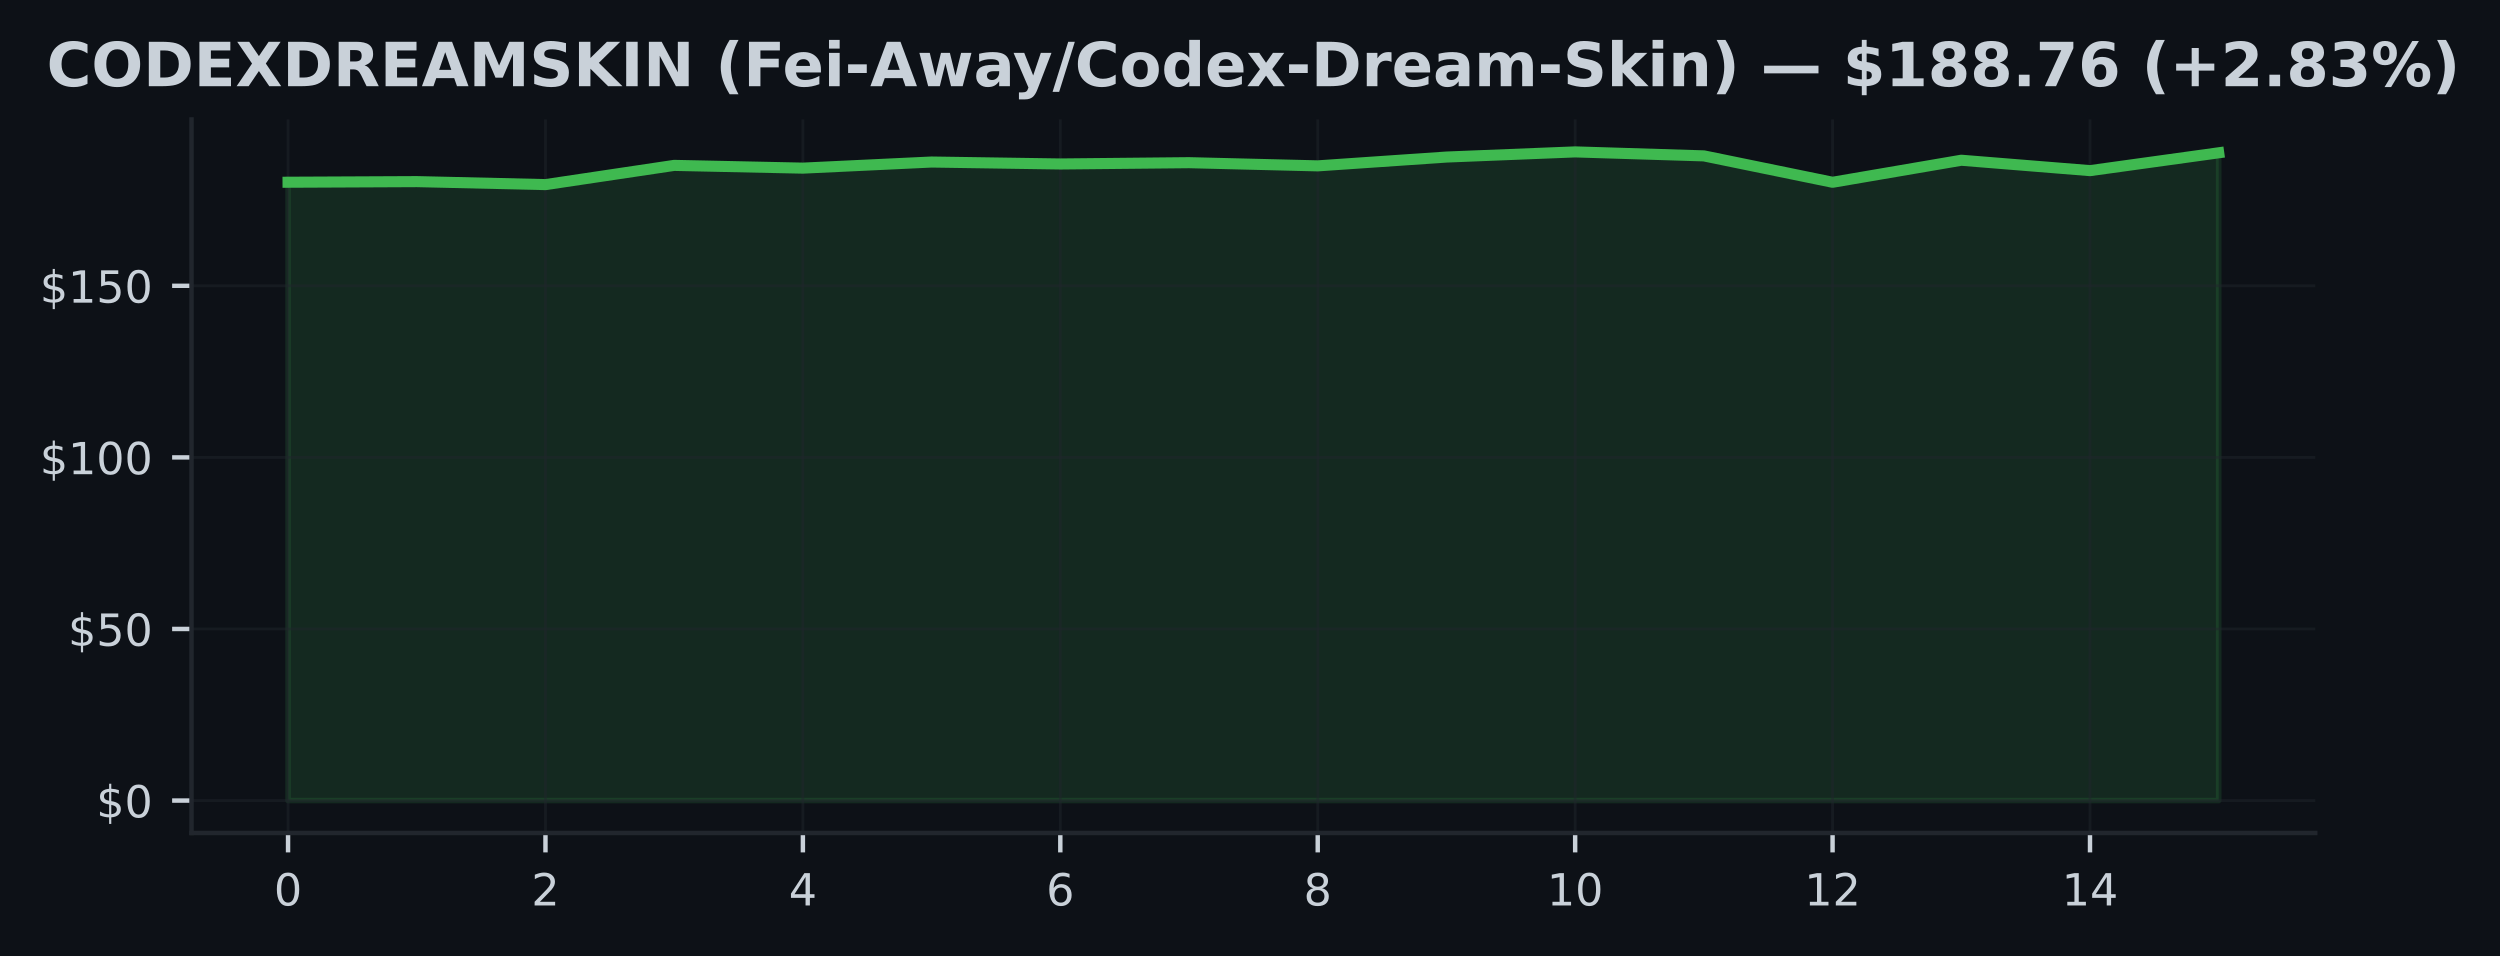
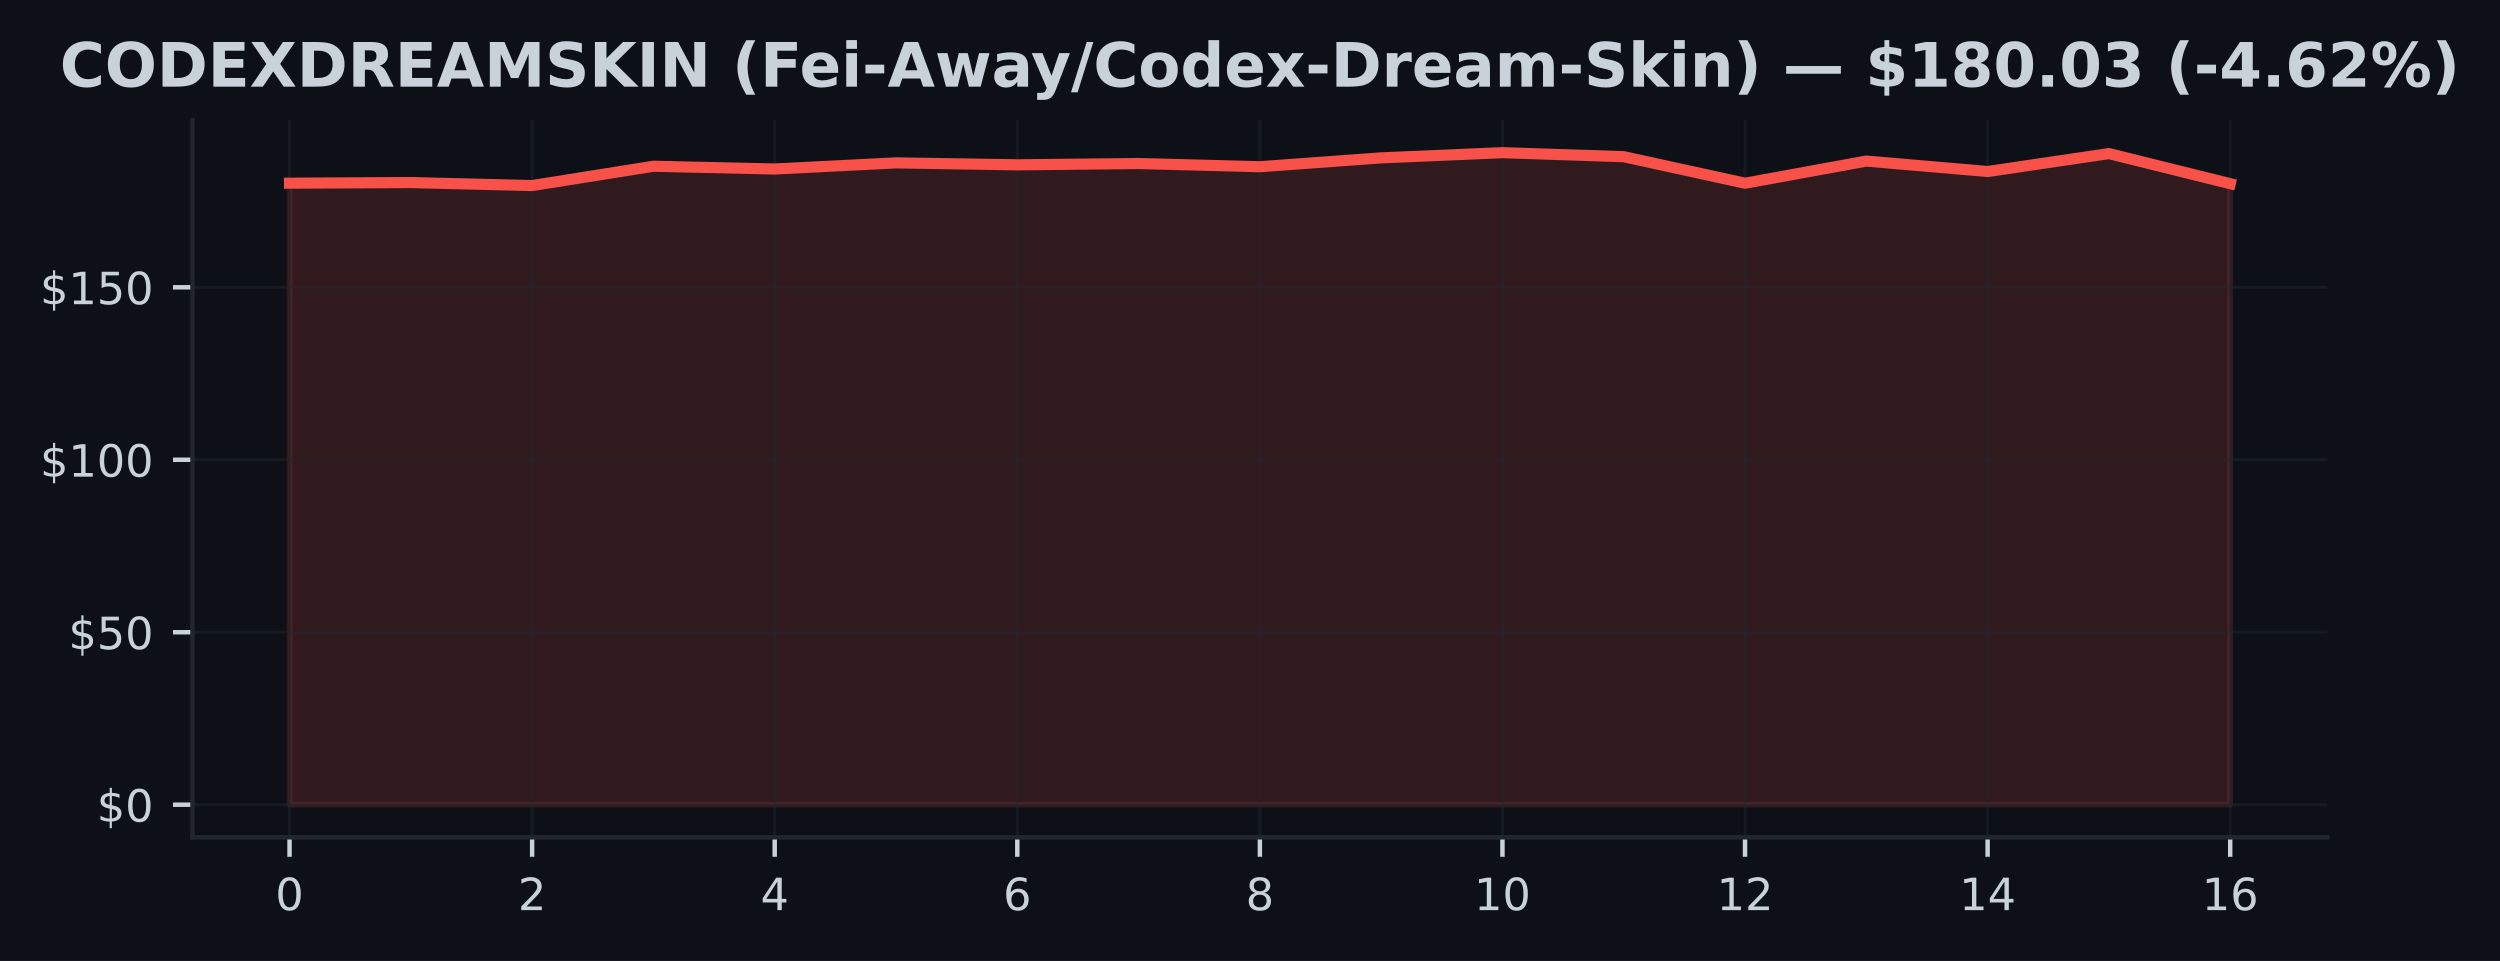
- <svg xmlns="http://www.w3.org/2000/svg" xmlns:xlink="http://www.w3.org/1999/xlink" width="451.141pt" height="172.518pt" viewBox="0 0 451.141 172.518" version="1.1">
+ <svg xmlns="http://www.w3.org/2000/svg" xmlns:xlink="http://www.w3.org/1999/xlink" width="448.815pt" height="172.518pt" viewBox="0 0 448.815 172.518" version="1.1">
  <defs>
    <style type="text/css">*{stroke-linejoin: round; stroke-linecap: butt}</style>
  </defs>
  <g id="figure_1">
    <g id="patch_1">
-       <path d="M 0 172.518  L 451.141 172.518  L 451.141 0  L 0 0  z " style="fill: #0d1117" />
+       <path d="M 0 172.518  L 448.815 172.518  L 448.815 0  L 0 0  z " style="fill: #0d1117" />
    </g>
    <g id="axes_1">
      <g id="patch_2">
        <path d="M 34.56 150.318  L 417.8 150.318  L 417.8 21.558  L 34.56 21.558  z " style="fill: #0d1117" />
      </g>
      <g id="FillBetweenPolyCollection_1">
        <defs>
-           <path id="m238b164a1c" d="M 51.98 -28.053  L 51.98 -139.633  L 75.207 -139.744  L 98.433 -139.206  L 121.66 -142.674  L 144.887 -142.178  L 168.113 -143.28  L 191.34 -142.927  L 214.567 -143.163  L 237.793 -142.587  L 261.02 -144.178  L 284.247 -145.107  L 307.473 -144.389  L 330.7 -139.627  L 353.927 -143.602  L 377.153 -141.726  L 400.38 -144.946  L 400.38 -28.053  L 400.38 -28.053  L 377.153 -28.053  L 353.927 -28.053  L 330.7 -28.053  L 307.473 -28.053  L 284.247 -28.053  L 261.02 -28.053  L 237.793 -28.053  L 214.567 -28.053  L 191.34 -28.053  L 168.113 -28.053  L 144.887 -28.053  L 121.66 -28.053  L 98.433 -28.053  L 75.207 -28.053  L 51.98 -28.053  z " style="stroke: #3fb950; stroke-opacity: 0.15" />
+           <path id="mb318635ff1" d="M 51.98 -28.053  L 51.98 -139.633  L 73.755 -139.744  L 95.53 -139.206  L 117.305 -142.674  L 139.08 -142.178  L 160.855 -143.28  L 182.63 -142.927  L 204.405 -143.163  L 226.18 -142.587  L 247.955 -144.178  L 269.73 -145.107  L 291.505 -144.389  L 313.28 -139.627  L 335.055 -143.602  L 356.83 -141.726  L 378.605 -144.946  L 400.38 -139.54  L 400.38 -28.053  L 400.38 -28.053  L 378.605 -28.053  L 356.83 -28.053  L 335.055 -28.053  L 313.28 -28.053  L 291.505 -28.053  L 269.73 -28.053  L 247.955 -28.053  L 226.18 -28.053  L 204.405 -28.053  L 182.63 -28.053  L 160.855 -28.053  L 139.08 -28.053  L 117.305 -28.053  L 95.53 -28.053  L 73.755 -28.053  L 51.98 -28.053  z " style="stroke: #f85149; stroke-opacity: 0.15" />
        </defs>
-         <g clip-path="url(#pc54987d655)">
-           <use xlink:href="#m238b164a1c" x="0" y="172.518" style="fill: #3fb950; fill-opacity: 0.15; stroke: #3fb950; stroke-opacity: 0.15" />
+         <g clip-path="url(#p20b548c5cf)">
+           <use xlink:href="#mb318635ff1" x="0" y="172.518" style="fill: #f85149; fill-opacity: 0.15; stroke: #f85149; stroke-opacity: 0.15" />
        </g>
      </g>
      <g id="matplotlib.axis_1">
        <g id="xtick_1">
          <g id="line2d_1">
-             <path d="M 51.98 150.318  L 51.98 21.558  " clip-path="url(#pc54987d655)" style="fill: none; stroke: #21262d; stroke-opacity: 0.5; stroke-width: 0.5; stroke-linecap: square" />
+             <path d="M 51.98 150.318  L 51.98 21.558  " clip-path="url(#p20b548c5cf)" style="fill: none; stroke: #21262d; stroke-opacity: 0.5; stroke-width: 0.5; stroke-linecap: square" />
          </g>
          <g id="line2d_2">
            <defs>
-               <path id="m15f304043d" d="M 0 0  L 0 3.5  " style="stroke: #c9d1d9; stroke-width: 0.8" />
+               <path id="m2dc66c4b35" d="M 0 0  L 0 3.5  " style="stroke: #c9d1d9; stroke-width: 0.8" />
            </defs>
            <g>
-               <use xlink:href="#m15f304043d" x="51.98" y="150.318" style="fill: #c9d1d9; stroke: #c9d1d9; stroke-width: 0.8" />
+               <use xlink:href="#m2dc66c4b35" x="51.98" y="150.318" style="fill: #c9d1d9; stroke: #c9d1d9; stroke-width: 0.8" />
            </g>
          </g>
          <g id="text_1">
            <g style="fill: #c9d1d9" transform="translate(49.435 163.3964) scale(0.08 -0.08)">
              <defs>
                <path id="DejaVuSans-13" d="M 2034 4250  Q 1547 4250 1301 3770  Q 1056 3291 1056 2328  Q 1056 1369 1301 889  Q 1547 409 2034 409  Q 2525 409 2770 889  Q 3016 1369 3016 2328  Q 3016 3291 2770 3770  Q 2525 4250 2034 4250  z M 2034 4750  Q 2819 4750 3233 4129  Q 3647 3509 3647 2328  Q 3647 1150 3233 529  Q 2819 -91 2034 -91  Q 1250 -91 836 529  Q 422 1150 422 2328  Q 422 3509 836 4129  Q 1250 4750 2034 4750  z " transform="scale(0.015625)" />
              </defs>
              <use xlink:href="#DejaVuSans-13" />
            </g>
          </g>
        </g>
        <g id="xtick_2">
          <g id="line2d_3">
-             <path d="M 98.433 150.318  L 98.433 21.558  " clip-path="url(#pc54987d655)" style="fill: none; stroke: #21262d; stroke-opacity: 0.5; stroke-width: 0.5; stroke-linecap: square" />
+             <path d="M 95.53 150.318  L 95.53 21.558  " clip-path="url(#p20b548c5cf)" style="fill: none; stroke: #21262d; stroke-opacity: 0.5; stroke-width: 0.5; stroke-linecap: square" />
          </g>
          <g id="line2d_4">
            <g>
-               <use xlink:href="#m15f304043d" x="98.433" y="150.318" style="fill: #c9d1d9; stroke: #c9d1d9; stroke-width: 0.8" />
+               <use xlink:href="#m2dc66c4b35" x="95.53" y="150.318" style="fill: #c9d1d9; stroke: #c9d1d9; stroke-width: 0.8" />
            </g>
          </g>
          <g id="text_2">
-             <g style="fill: #c9d1d9" transform="translate(95.88833 163.3964) scale(0.08 -0.08)">
+             <g style="fill: #c9d1d9" transform="translate(92.985 163.3964) scale(0.08 -0.08)">
              <defs>
                <path id="DejaVuSans-15" d="M 1228 531  L 3431 531  L 3431 0  L 469 0  L 469 531  Q 828 903 1448 1529  Q 2069 2156 2228 2338  Q 2531 2678 2651 2914  Q 2772 3150 2772 3378  Q 2772 3750 2511 3984  Q 2250 4219 1831 4219  Q 1534 4219 1204 4116  Q 875 4013 500 3803  L 500 4441  Q 881 4594 1212 4672  Q 1544 4750 1819 4750  Q 2544 4750 2975 4387  Q 3406 4025 3406 3419  Q 3406 3131 3298 2873  Q 3191 2616 2906 2266  Q 2828 2175 2409 1742  Q 1991 1309 1228 531  z " transform="scale(0.015625)" />
              </defs>
              <use xlink:href="#DejaVuSans-15" />
            </g>
          </g>
        </g>
        <g id="xtick_3">
          <g id="line2d_5">
-             <path d="M 144.887 150.318  L 144.887 21.558  " clip-path="url(#pc54987d655)" style="fill: none; stroke: #21262d; stroke-opacity: 0.5; stroke-width: 0.5; stroke-linecap: square" />
+             <path d="M 139.08 150.318  L 139.08 21.558  " clip-path="url(#p20b548c5cf)" style="fill: none; stroke: #21262d; stroke-opacity: 0.5; stroke-width: 0.5; stroke-linecap: square" />
          </g>
          <g id="line2d_6">
            <g>
-               <use xlink:href="#m15f304043d" x="144.887" y="150.318" style="fill: #c9d1d9; stroke: #c9d1d9; stroke-width: 0.8" />
+               <use xlink:href="#m2dc66c4b35" x="139.08" y="150.318" style="fill: #c9d1d9; stroke: #c9d1d9; stroke-width: 0.8" />
            </g>
          </g>
          <g id="text_3">
-             <g style="fill: #c9d1d9" transform="translate(142.3417 163.3964) scale(0.08 -0.08)">
+             <g style="fill: #c9d1d9" transform="translate(136.535 163.3964) scale(0.08 -0.08)">
              <defs>
                <path id="DejaVuSans-17" d="M 2419 4116  L 825 1625  L 2419 1625  L 2419 4116  z M 2253 4666  L 3047 4666  L 3047 1625  L 3713 1625  L 3713 1100  L 3047 1100  L 3047 0  L 2419 0  L 2419 1100  L 313 1100  L 313 1709  L 2253 4666  z " transform="scale(0.015625)" />
              </defs>
              <use xlink:href="#DejaVuSans-17" />
            </g>
          </g>
        </g>
        <g id="xtick_4">
          <g id="line2d_7">
-             <path d="M 191.34 150.318  L 191.34 21.558  " clip-path="url(#pc54987d655)" style="fill: none; stroke: #21262d; stroke-opacity: 0.5; stroke-width: 0.5; stroke-linecap: square" />
+             <path d="M 182.63 150.318  L 182.63 21.558  " clip-path="url(#p20b548c5cf)" style="fill: none; stroke: #21262d; stroke-opacity: 0.5; stroke-width: 0.5; stroke-linecap: square" />
          </g>
          <g id="line2d_8">
            <g>
-               <use xlink:href="#m15f304043d" x="191.34" y="150.318" style="fill: #c9d1d9; stroke: #c9d1d9; stroke-width: 0.8" />
+               <use xlink:href="#m2dc66c4b35" x="182.63" y="150.318" style="fill: #c9d1d9; stroke: #c9d1d9; stroke-width: 0.8" />
            </g>
          </g>
          <g id="text_4">
-             <g style="fill: #c9d1d9" transform="translate(188.795 163.3964) scale(0.08 -0.08)">
+             <g style="fill: #c9d1d9" transform="translate(180.085 163.3964) scale(0.08 -0.08)">
              <defs>
                <path id="DejaVuSans-19" d="M 2113 2584  Q 1688 2584 1439 2293  Q 1191 2003 1191 1497  Q 1191 994 1439 701  Q 1688 409 2113 409  Q 2538 409 2786 701  Q 3034 994 3034 1497  Q 3034 2003 2786 2293  Q 2538 2584 2113 2584  z M 3366 4563  L 3366 3988  Q 3128 4100 2886 4159  Q 2644 4219 2406 4219  Q 1781 4219 1451 3797  Q 1122 3375 1075 2522  Q 1259 2794 1537 2939  Q 1816 3084 2150 3084  Q 2853 3084 3261 2657  Q 3669 2231 3669 1497  Q 3669 778 3244 343  Q 2819 -91 2113 -91  Q 1303 -91 875 529  Q 447 1150 447 2328  Q 447 3434 972 4092  Q 1497 4750 2381 4750  Q 2619 4750 2861 4703  Q 3103 4656 3366 4563  z " transform="scale(0.015625)" />
              </defs>
              <use xlink:href="#DejaVuSans-19" />
            </g>
          </g>
        </g>
        <g id="xtick_5">
          <g id="line2d_9">
-             <path d="M 237.793 150.318  L 237.793 21.558  " clip-path="url(#pc54987d655)" style="fill: none; stroke: #21262d; stroke-opacity: 0.5; stroke-width: 0.5; stroke-linecap: square" />
+             <path d="M 226.18 150.318  L 226.18 21.558  " clip-path="url(#p20b548c5cf)" style="fill: none; stroke: #21262d; stroke-opacity: 0.5; stroke-width: 0.5; stroke-linecap: square" />
          </g>
          <g id="line2d_10">
            <g>
-               <use xlink:href="#m15f304043d" x="237.793" y="150.318" style="fill: #c9d1d9; stroke: #c9d1d9; stroke-width: 0.8" />
+               <use xlink:href="#m2dc66c4b35" x="226.18" y="150.318" style="fill: #c9d1d9; stroke: #c9d1d9; stroke-width: 0.8" />
            </g>
          </g>
          <g id="text_5">
-             <g style="fill: #c9d1d9" transform="translate(235.2483 163.3964) scale(0.08 -0.08)">
+             <g style="fill: #c9d1d9" transform="translate(223.635 163.3964) scale(0.08 -0.08)">
              <defs>
                <path id="DejaVuSans-1b" d="M 2034 2216  Q 1584 2216 1326 1975  Q 1069 1734 1069 1313  Q 1069 891 1326 650  Q 1584 409 2034 409  Q 2484 409 2743 651  Q 3003 894 3003 1313  Q 3003 1734 2745 1975  Q 2488 2216 2034 2216  z M 1403 2484  Q 997 2584 770 2862  Q 544 3141 544 3541  Q 544 4100 942 4425  Q 1341 4750 2034 4750  Q 2731 4750 3128 4425  Q 3525 4100 3525 3541  Q 3525 3141 3298 2862  Q 3072 2584 2669 2484  Q 3125 2378 3379 2068  Q 3634 1759 3634 1313  Q 3634 634 3220 271  Q 2806 -91 2034 -91  Q 1263 -91 848 271  Q 434 634 434 1313  Q 434 1759 690 2068  Q 947 2378 1403 2484  z M 1172 3481  Q 1172 3119 1398 2916  Q 1625 2713 2034 2713  Q 2441 2713 2670 2916  Q 2900 3119 2900 3481  Q 2900 3844 2670 4047  Q 2441 4250 2034 4250  Q 1625 4250 1398 4047  Q 1172 3844 1172 3481  z " transform="scale(0.015625)" />
              </defs>
              <use xlink:href="#DejaVuSans-1b" />
            </g>
          </g>
        </g>
        <g id="xtick_6">
          <g id="line2d_11">
-             <path d="M 284.247 150.318  L 284.247 21.558  " clip-path="url(#pc54987d655)" style="fill: none; stroke: #21262d; stroke-opacity: 0.5; stroke-width: 0.5; stroke-linecap: square" />
+             <path d="M 269.73 150.318  L 269.73 21.558  " clip-path="url(#p20b548c5cf)" style="fill: none; stroke: #21262d; stroke-opacity: 0.5; stroke-width: 0.5; stroke-linecap: square" />
          </g>
          <g id="line2d_12">
            <g>
-               <use xlink:href="#m15f304043d" x="284.247" y="150.318" style="fill: #c9d1d9; stroke: #c9d1d9; stroke-width: 0.8" />
+               <use xlink:href="#m2dc66c4b35" x="269.73" y="150.318" style="fill: #c9d1d9; stroke: #c9d1d9; stroke-width: 0.8" />
            </g>
          </g>
          <g id="text_6">
-             <g style="fill: #c9d1d9" transform="translate(279.1567 163.3964) scale(0.08 -0.08)">
+             <g style="fill: #c9d1d9" transform="translate(264.64 163.3964) scale(0.08 -0.08)">
              <defs>
                <path id="DejaVuSans-14" d="M 794 531  L 1825 531  L 1825 4091  L 703 3866  L 703 4441  L 1819 4666  L 2450 4666  L 2450 531  L 3481 531  L 3481 0  L 794 0  L 794 531  z " transform="scale(0.015625)" />
              </defs>
              <use xlink:href="#DejaVuSans-14" />
              <use xlink:href="#DejaVuSans-13" transform="translate(63.625 0)" />
            </g>
          </g>
        </g>
        <g id="xtick_7">
          <g id="line2d_13">
-             <path d="M 330.7 150.318  L 330.7 21.558  " clip-path="url(#pc54987d655)" style="fill: none; stroke: #21262d; stroke-opacity: 0.5; stroke-width: 0.5; stroke-linecap: square" />
+             <path d="M 313.28 150.318  L 313.28 21.558  " clip-path="url(#p20b548c5cf)" style="fill: none; stroke: #21262d; stroke-opacity: 0.5; stroke-width: 0.5; stroke-linecap: square" />
          </g>
          <g id="line2d_14">
            <g>
-               <use xlink:href="#m15f304043d" x="330.7" y="150.318" style="fill: #c9d1d9; stroke: #c9d1d9; stroke-width: 0.8" />
+               <use xlink:href="#m2dc66c4b35" x="313.28" y="150.318" style="fill: #c9d1d9; stroke: #c9d1d9; stroke-width: 0.8" />
            </g>
          </g>
          <g id="text_7">
-             <g style="fill: #c9d1d9" transform="translate(325.61 163.3964) scale(0.08 -0.08)">
+             <g style="fill: #c9d1d9" transform="translate(308.19 163.3964) scale(0.08 -0.08)">
              <use xlink:href="#DejaVuSans-14" />
              <use xlink:href="#DejaVuSans-15" transform="translate(63.625 0)" />
            </g>
          </g>
        </g>
        <g id="xtick_8">
          <g id="line2d_15">
-             <path d="M 377.153 150.318  L 377.153 21.558  " clip-path="url(#pc54987d655)" style="fill: none; stroke: #21262d; stroke-opacity: 0.5; stroke-width: 0.5; stroke-linecap: square" />
+             <path d="M 356.83 150.318  L 356.83 21.558  " clip-path="url(#p20b548c5cf)" style="fill: none; stroke: #21262d; stroke-opacity: 0.5; stroke-width: 0.5; stroke-linecap: square" />
          </g>
          <g id="line2d_16">
            <g>
-               <use xlink:href="#m15f304043d" x="377.153" y="150.318" style="fill: #c9d1d9; stroke: #c9d1d9; stroke-width: 0.8" />
+               <use xlink:href="#m2dc66c4b35" x="356.83" y="150.318" style="fill: #c9d1d9; stroke: #c9d1d9; stroke-width: 0.8" />
            </g>
          </g>
          <g id="text_8">
-             <g style="fill: #c9d1d9" transform="translate(372.0633 163.3964) scale(0.08 -0.08)">
+             <g style="fill: #c9d1d9" transform="translate(351.74 163.3964) scale(0.08 -0.08)">
              <use xlink:href="#DejaVuSans-14" />
              <use xlink:href="#DejaVuSans-17" transform="translate(63.625 0)" />
            </g>
          </g>
        </g>
+         <g id="xtick_9">
+           <g id="line2d_17">
+             <path d="M 400.38 150.318  L 400.38 21.558  " clip-path="url(#p20b548c5cf)" style="fill: none; stroke: #21262d; stroke-opacity: 0.5; stroke-width: 0.5; stroke-linecap: square" />
+           </g>
+           <g id="line2d_18">
+             <g>
+               <use xlink:href="#m2dc66c4b35" x="400.38" y="150.318" style="fill: #c9d1d9; stroke: #c9d1d9; stroke-width: 0.8" />
+             </g>
+           </g>
+           <g id="text_9">
+             <g style="fill: #c9d1d9" transform="translate(395.29 163.3964) scale(0.08 -0.08)">
+               <use xlink:href="#DejaVuSans-14" />
+               <use xlink:href="#DejaVuSans-19" transform="translate(63.625 0)" />
+             </g>
+           </g>
+         </g>
      </g>
      <g id="matplotlib.axis_2">
        <g id="ytick_1">
-           <g id="line2d_17">
-             <path d="M 34.56 144.466  L 417.8 144.466  " clip-path="url(#pc54987d655)" style="fill: none; stroke: #21262d; stroke-opacity: 0.5; stroke-width: 0.5; stroke-linecap: square" />
-           </g>
-           <g id="line2d_18">
+           <g id="line2d_19">
+             <path d="M 34.56 144.466  L 417.8 144.466  " clip-path="url(#p20b548c5cf)" style="fill: none; stroke: #21262d; stroke-opacity: 0.5; stroke-width: 0.5; stroke-linecap: square" />
+           </g>
+           <g id="line2d_20">
            <defs>
-               <path id="mc9f44b0533" d="M 0 0  L -3.5 0  " style="stroke: #c9d1d9; stroke-width: 0.8" />
+               <path id="m2080370759" d="M 0 0  L -3.5 0  " style="stroke: #c9d1d9; stroke-width: 0.8" />
            </defs>
            <g>
-               <use xlink:href="#mc9f44b0533" x="34.56" y="144.466" style="fill: #c9d1d9; stroke: #c9d1d9; stroke-width: 0.8" />
-             </g>
-           </g>
-           <g id="text_9">
+               <use xlink:href="#m2080370759" x="34.56" y="144.466" style="fill: #c9d1d9; stroke: #c9d1d9; stroke-width: 0.8" />
+             </g>
+           </g>
+           <g id="text_10">
            <g style="fill: #c9d1d9" transform="translate(17.38 147.5049) scale(0.08 -0.08)">
              <defs>
                <path id="DejaVuSans-7" d="M 2163 -941  L 1850 -941  L 1847 0  Q 1519 6 1191 76  Q 863 147 531 288  L 531 850  Q 850 650 1176 548  Q 1503 447 1850 444  L 1850 1869  Q 1159 1981 845 2250  Q 531 2519 531 2988  Q 531 3497 872 3790  Q 1213 4084 1850 4128  L 1850 4863  L 2163 4863  L 2163 4138  Q 2453 4125 2725 4076  Q 2997 4028 3256 3944  L 3256 3397  Q 2997 3528 2723 3600  Q 2450 3672 2163 3684  L 2163 2350  Q 2872 2241 3206 1959  Q 3541 1678 3541 1191  Q 3541 663 3186 358  Q 2831 53 2163 6  L 2163 -941  z M 1850 2406  L 1850 3688  Q 1488 3647 1297 3481  Q 1106 3316 1106 3041  Q 1106 2772 1282 2622  Q 1459 2472 1850 2406  z M 2163 1806  L 2163 453  Q 2559 506 2761 678  Q 2963 850 2963 1131  Q 2963 1406 2770 1568  Q 2578 1731 2163 1806  z " transform="scale(0.015625)" />
              </defs>
              <use xlink:href="#DejaVuSans-7" />
              <use xlink:href="#DejaVuSans-13" transform="translate(63.625 0)" />
            </g>
          </g>
        </g>
        <g id="ytick_2">
-           <g id="line2d_19">
-             <path d="M 34.56 113.502  L 417.8 113.502  " clip-path="url(#pc54987d655)" style="fill: none; stroke: #21262d; stroke-opacity: 0.5; stroke-width: 0.5; stroke-linecap: square" />
-           </g>
-           <g id="line2d_20">
-             <g>
-               <use xlink:href="#mc9f44b0533" x="34.56" y="113.502" style="fill: #c9d1d9; stroke: #c9d1d9; stroke-width: 0.8" />
-             </g>
-           </g>
-           <g id="text_10">
+           <g id="line2d_21">
+             <path d="M 34.56 113.502  L 417.8 113.502  " clip-path="url(#p20b548c5cf)" style="fill: none; stroke: #21262d; stroke-opacity: 0.5; stroke-width: 0.5; stroke-linecap: square" />
+           </g>
+           <g id="line2d_22">
+             <g>
+               <use xlink:href="#m2080370759" x="34.56" y="113.502" style="fill: #c9d1d9; stroke: #c9d1d9; stroke-width: 0.8" />
+             </g>
+           </g>
+           <g id="text_11">
            <g style="fill: #c9d1d9" transform="translate(12.29 116.5414) scale(0.08 -0.08)">
              <defs>
                <path id="DejaVuSans-18" d="M 691 4666  L 3169 4666  L 3169 4134  L 1269 4134  L 1269 2991  Q 1406 3038 1543 3061  Q 1681 3084 1819 3084  Q 2600 3084 3056 2656  Q 3513 2228 3513 1497  Q 3513 744 3044 326  Q 2575 -91 1722 -91  Q 1428 -91 1123 -41  Q 819 9 494 109  L 494 744  Q 775 591 1075 516  Q 1375 441 1709 441  Q 2250 441 2565 725  Q 2881 1009 2881 1497  Q 2881 1984 2565 2268  Q 2250 2553 1709 2553  Q 1456 2553 1204 2497  Q 953 2441 691 2322  L 691 4666  z " transform="scale(0.015625)" />
              </defs>
              <use xlink:href="#DejaVuSans-7" />
              <use xlink:href="#DejaVuSans-18" transform="translate(63.625 0)" />
              <use xlink:href="#DejaVuSans-13" transform="translate(127.25 0)" />
            </g>
          </g>
        </g>
        <g id="ytick_3">
-           <g id="line2d_21">
-             <path d="M 34.56 82.538  L 417.8 82.538  " clip-path="url(#pc54987d655)" style="fill: none; stroke: #21262d; stroke-opacity: 0.5; stroke-width: 0.5; stroke-linecap: square" />
-           </g>
-           <g id="line2d_22">
-             <g>
-               <use xlink:href="#mc9f44b0533" x="34.56" y="82.538" style="fill: #c9d1d9; stroke: #c9d1d9; stroke-width: 0.8" />
-             </g>
-           </g>
-           <g id="text_11">
+           <g id="line2d_23">
+             <path d="M 34.56 82.538  L 417.8 82.538  " clip-path="url(#p20b548c5cf)" style="fill: none; stroke: #21262d; stroke-opacity: 0.5; stroke-width: 0.5; stroke-linecap: square" />
+           </g>
+           <g id="line2d_24">
+             <g>
+               <use xlink:href="#m2080370759" x="34.56" y="82.538" style="fill: #c9d1d9; stroke: #c9d1d9; stroke-width: 0.8" />
+             </g>
+           </g>
+           <g id="text_12">
            <g style="fill: #c9d1d9" transform="translate(7.2 85.57786) scale(0.08 -0.08)">
              <use xlink:href="#DejaVuSans-7" />
              <use xlink:href="#DejaVuSans-14" transform="translate(63.625 0)" />
              <use xlink:href="#DejaVuSans-13" transform="translate(127.25 0)" />
              <use xlink:href="#DejaVuSans-13" transform="translate(190.875 0)" />
            </g>
          </g>
        </g>
        <g id="ytick_4">
-           <g id="line2d_23">
-             <path d="M 34.56 51.575  L 417.8 51.575  " clip-path="url(#pc54987d655)" style="fill: none; stroke: #21262d; stroke-opacity: 0.5; stroke-width: 0.5; stroke-linecap: square" />
-           </g>
-           <g id="line2d_24">
-             <g>
-               <use xlink:href="#mc9f44b0533" x="34.56" y="51.575" style="fill: #c9d1d9; stroke: #c9d1d9; stroke-width: 0.8" />
-             </g>
-           </g>
-           <g id="text_12">
+           <g id="line2d_25">
+             <path d="M 34.56 51.575  L 417.8 51.575  " clip-path="url(#p20b548c5cf)" style="fill: none; stroke: #21262d; stroke-opacity: 0.5; stroke-width: 0.5; stroke-linecap: square" />
+           </g>
+           <g id="line2d_26">
+             <g>
+               <use xlink:href="#m2080370759" x="34.56" y="51.575" style="fill: #c9d1d9; stroke: #c9d1d9; stroke-width: 0.8" />
+             </g>
+           </g>
+           <g id="text_13">
            <g style="fill: #c9d1d9" transform="translate(7.2 54.61433) scale(0.08 -0.08)">
              <use xlink:href="#DejaVuSans-7" />
              <use xlink:href="#DejaVuSans-14" transform="translate(63.625 0)" />
              <use xlink:href="#DejaVuSans-18" transform="translate(127.25 0)" />
              <use xlink:href="#DejaVuSans-13" transform="translate(190.875 0)" />
            </g>
          </g>
        </g>
      </g>
-       <g id="line2d_25">
-         <path d="M 51.98 32.885  L 75.207 32.774  L 98.433 33.313  L 121.66 29.845  L 144.887 30.34  L 168.113 29.238  L 191.34 29.591  L 214.567 29.356  L 237.793 29.931  L 261.02 28.34  L 284.247 27.411  L 307.473 28.129  L 330.7 32.892  L 353.927 28.916  L 377.153 30.792  L 400.38 27.572  " clip-path="url(#pc54987d655)" style="fill: none; stroke: #3fb950; stroke-width: 2; stroke-linecap: square" />
+       <g id="line2d_27">
+         <path d="M 51.98 32.885  L 73.755 32.774  L 95.53 33.313  L 117.305 29.845  L 139.08 30.34  L 160.855 29.238  L 182.63 29.591  L 204.405 29.356  L 226.18 29.931  L 247.955 28.34  L 269.73 27.411  L 291.505 28.129  L 313.28 32.892  L 335.055 28.916  L 356.83 30.792  L 378.605 27.572  L 400.38 32.978  " clip-path="url(#p20b548c5cf)" style="fill: none; stroke: #f85149; stroke-width: 2; stroke-linecap: square" />
      </g>
      <g id="patch_3">
        <path d="M 34.56 150.318  L 34.56 21.558  " style="fill: none; stroke: #21262d; stroke-width: 0.8; stroke-linejoin: miter; stroke-linecap: square" />
      </g>
      <g id="patch_4">
        <path d="M 34.56 150.318  L 417.8 150.318  " style="fill: none; stroke: #21262d; stroke-width: 0.8; stroke-linejoin: miter; stroke-linecap: square" />
      </g>
-       <g id="text_13">
-         <g style="fill: #c9d1d9" transform="translate(8.418672 15.55828) scale(0.11 -0.11)">
+       <g id="text_14">
+         <g style="fill: #c9d1d9" transform="translate(10.745 15.55828) scale(0.11 -0.11)">
          <defs>
            <path id="DejaVuSans-Bold-26" d="M 4288 256  Q 3956 84 3597 -3  Q 3238 -91 2847 -91  Q 1681 -91 1000 561  Q 319 1213 319 2328  Q 319 3447 1000 4098  Q 1681 4750 2847 4750  Q 3238 4750 3597 4662  Q 3956 4575 4288 4403  L 4288 3438  Q 3953 3666 3628 3772  Q 3303 3878 2944 3878  Q 2300 3878 1931 3465  Q 1563 3053 1563 2328  Q 1563 1606 1931 1193  Q 2300 781 2944 781  Q 3303 781 3628 887  Q 3953 994 4288 1222  L 4288 256  z " transform="scale(0.015625)" />
            <path id="DejaVuSans-Bold-32" d="M 2719 3878  Q 2169 3878 1866 3472  Q 1563 3066 1563 2328  Q 1563 1594 1866 1187  Q 2169 781 2719 781  Q 3272 781 3575 1187  Q 3878 1594 3878 2328  Q 3878 3066 3575 3472  Q 3272 3878 2719 3878  z M 2719 4750  Q 3844 4750 4481 4106  Q 5119 3463 5119 2328  Q 5119 1197 4481 553  Q 3844 -91 2719 -91  Q 1597 -91 958 553  Q 319 1197 319 2328  Q 319 3463 958 4106  Q 1597 4750 2719 4750  z " transform="scale(0.015625)" />
            <path id="DejaVuSans-Bold-27" d="M 1791 3756  L 1791 909  L 2222 909  Q 2959 909 3348 1275  Q 3738 1641 3738 2338  Q 3738 3031 3350 3393  Q 2963 3756 2222 3756  L 1791 3756  z M 588 4666  L 1856 4666  Q 2919 4666 3439 4514  Q 3959 4363 4331 4000  Q 4659 3684 4818 3271  Q 4978 2859 4978 2338  Q 4978 1809 4818 1395  Q 4659 981 4331 666  Q 3956 303 3431 151  Q 2906 0 1856 0  L 588 0  L 588 4666  z " transform="scale(0.015625)" />
            <path id="DejaVuSans-Bold-28" d="M 588 4666  L 3834 4666  L 3834 3756  L 1791 3756  L 1791 2888  L 3713 2888  L 3713 1978  L 1791 1978  L 1791 909  L 3903 909  L 3903 0  L 588 0  L 588 4666  z " transform="scale(0.015625)" />
            <path id="DejaVuSans-Bold-3b" d="M 3188 2381  L 4806 0  L 3553 0  L 2463 1594  L 1381 0  L 122 0  L 1741 2381  L 184 4666  L 1441 4666  L 2463 3163  L 3481 4666  L 4744 4666  L 3188 2381  z " transform="scale(0.015625)" />
            <path id="DejaVuSans-Bold-35" d="M 2297 2597  Q 2675 2597 2839 2737  Q 3003 2878 3003 3200  Q 3003 3519 2839 3656  Q 2675 3794 2297 3794  L 1791 3794  L 1791 2597  L 2297 2597  z M 1791 1766  L 1791 0  L 588 0  L 588 4666  L 2425 4666  Q 3347 4666 3776 4356  Q 4206 4047 4206 3378  Q 4206 2916 3982 2619  Q 3759 2322 3309 2181  Q 3556 2125 3751 1926  Q 3947 1728 4147 1325  L 4800 0  L 3519 0  L 2950 1159  Q 2778 1509 2601 1637  Q 2425 1766 2131 1766  L 1791 1766  z " transform="scale(0.015625)" />
            <path id="DejaVuSans-Bold-24" d="M 3419 850  L 1538 850  L 1241 0  L 31 0  L 1759 4666  L 3194 4666  L 4922 0  L 3713 0  L 3419 850  z M 1838 1716  L 3116 1716  L 2478 3572  L 1838 1716  z " transform="scale(0.015625)" />
            <path id="DejaVuSans-Bold-30" d="M 588 4666  L 2119 4666  L 3181 2169  L 4250 4666  L 5778 4666  L 5778 0  L 4641 0  L 4641 3413  L 3566 897  L 2803 897  L 1728 3413  L 1728 0  L 588 0  L 588 4666  z " transform="scale(0.015625)" />
            <path id="DejaVuSans-Bold-36" d="M 3834 4519  L 3834 3531  Q 3450 3703 3084 3790  Q 2719 3878 2394 3878  Q 1963 3878 1756 3759  Q 1550 3641 1550 3391  Q 1550 3203 1689 3098  Q 1828 2994 2194 2919  L 2706 2816  Q 3484 2659 3812 2340  Q 4141 2022 4141 1434  Q 4141 663 3683 286  Q 3225 -91 2284 -91  Q 1841 -91 1394 -6  Q 947 78 500 244  L 500 1259  Q 947 1022 1364 901  Q 1781 781 2169 781  Q 2563 781 2772 912  Q 2981 1044 2981 1288  Q 2981 1506 2839 1625  Q 2697 1744 2272 1838  L 1806 1941  Q 1106 2091 782 2419  Q 459 2747 459 3303  Q 459 4000 909 4375  Q 1359 4750 2203 4750  Q 2588 4750 2994 4692  Q 3400 4634 3834 4519  z " transform="scale(0.015625)" />
            <path id="DejaVuSans-Bold-2e" d="M 588 4666  L 1791 4666  L 1791 2963  L 3525 4666  L 4922 4666  L 2675 2456  L 5153 0  L 3647 0  L 1791 1838  L 1791 0  L 588 0  L 588 4666  z " transform="scale(0.015625)" />
            <path id="DejaVuSans-Bold-2c" d="M 588 4666  L 1791 4666  L 1791 0  L 588 0  L 588 4666  z " transform="scale(0.015625)" />
            <path id="DejaVuSans-Bold-31" d="M 588 4666  L 1931 4666  L 3628 1466  L 3628 4666  L 4769 4666  L 4769 0  L 3425 0  L 1728 3200  L 1728 0  L 588 0  L 588 4666  z " transform="scale(0.015625)" />
            <path id="DejaVuSans-Bold-3" transform="scale(0.015625)" />
            <path id="DejaVuSans-Bold-b" d="M 2413 -844  L 1484 -844  Q 1006 -72 778 623  Q 550 1319 550 2003  Q 550 2688 779 3389  Q 1009 4091 1484 4856  L 2413 4856  Q 2013 4116 1813 3408  Q 1613 2700 1613 2009  Q 1613 1319 1811 609  Q 2009 -100 2413 -844  z " transform="scale(0.015625)" />
            <path id="DejaVuSans-Bold-29" d="M 588 4666  L 3834 4666  L 3834 3756  L 1791 3756  L 1791 2888  L 3713 2888  L 3713 1978  L 1791 1978  L 1791 0  L 588 0  L 588 4666  z " transform="scale(0.015625)" />
            <path id="DejaVuSans-Bold-48" d="M 4031 1759  L 4031 1441  L 1416 1441  Q 1456 1047 1700 850  Q 1944 653 2381 653  Q 2734 653 3104 758  Q 3475 863 3866 1075  L 3866 213  Q 3469 63 3072 -14  Q 2675 -91 2278 -91  Q 1328 -91 801 392  Q 275 875 275 1747  Q 275 2603 792 3093  Q 1309 3584 2216 3584  Q 3041 3584 3536 3087  Q 4031 2591 4031 1759  z M 2881 2131  Q 2881 2450 2695 2645  Q 2509 2841 2209 2841  Q 1884 2841 1681 2658  Q 1478 2475 1428 2131  L 2881 2131  z " transform="scale(0.015625)" />
            <path id="DejaVuSans-Bold-4c" d="M 538 3500  L 1656 3500  L 1656 0  L 538 0  L 538 3500  z M 538 4863  L 1656 4863  L 1656 3950  L 538 3950  L 538 4863  z " transform="scale(0.015625)" />
            <path id="DejaVuSans-Bold-10" d="M 347 2297  L 2309 2297  L 2309 1388  L 347 1388  L 347 2297  z " transform="scale(0.015625)" />
            <path id="DejaVuSans-Bold-5a" d="M 225 3500  L 1313 3500  L 1900 1088  L 2491 3500  L 3425 3500  L 4013 1113  L 4603 3500  L 5691 3500  L 4769 0  L 3547 0  L 2956 2406  L 2369 0  L 1147 0  L 225 3500  z " transform="scale(0.015625)" />
            <path id="DejaVuSans-Bold-44" d="M 2106 1575  Q 1756 1575 1579 1456  Q 1403 1338 1403 1106  Q 1403 894 1545 773  Q 1688 653 1941 653  Q 2256 653 2472 879  Q 2688 1106 2688 1447  L 2688 1575  L 2106 1575  z M 3816 1997  L 3816 0  L 2688 0  L 2688 519  Q 2463 200 2181 54  Q 1900 -91 1497 -91  Q 953 -91 614 226  Q 275 544 275 1050  Q 275 1666 698 1953  Q 1122 2241 2028 2241  L 2688 2241  L 2688 2328  Q 2688 2594 2478 2717  Q 2269 2841 1825 2841  Q 1466 2841 1156 2769  Q 847 2697 581 2553  L 581 3406  Q 941 3494 1303 3539  Q 1666 3584 2028 3584  Q 2975 3584 3395 3211  Q 3816 2838 3816 1997  z " transform="scale(0.015625)" />
            <path id="DejaVuSans-Bold-5c" d="M 78 3500  L 1197 3500  L 2138 1125  L 2938 3500  L 4056 3500  L 2584 -331  Q 2363 -916 2067 -1148  Q 1772 -1381 1288 -1381  L 641 -1381  L 641 -647  L 991 -647  Q 1275 -647 1404 -556  Q 1534 -466 1606 -231  L 1638 -134  L 78 3500  z " transform="scale(0.015625)" />
            <path id="DejaVuSans-Bold-12" d="M 1644 4666  L 2338 4666  L 691 -594  L 0 -594  L 1644 4666  z " transform="scale(0.015625)" />
            <path id="DejaVuSans-Bold-52" d="M 2203 2784  Q 1831 2784 1636 2517  Q 1441 2250 1441 1747  Q 1441 1244 1636 976  Q 1831 709 2203 709  Q 2569 709 2762 976  Q 2956 1244 2956 1747  Q 2956 2250 2762 2517  Q 2569 2784 2203 2784  z M 2203 3584  Q 3106 3584 3614 3096  Q 4122 2609 4122 1747  Q 4122 884 3614 396  Q 3106 -91 2203 -91  Q 1297 -91 786 396  Q 275 884 275 1747  Q 275 2609 786 3096  Q 1297 3584 2203 3584  z " transform="scale(0.015625)" />
            <path id="DejaVuSans-Bold-47" d="M 2919 2988  L 2919 4863  L 4044 4863  L 4044 0  L 2919 0  L 2919 506  Q 2688 197 2409 53  Q 2131 -91 1766 -91  Q 1119 -91 703 423  Q 288 938 288 1747  Q 288 2556 703 3070  Q 1119 3584 1766 3584  Q 2128 3584 2408 3439  Q 2688 3294 2919 2988  z M 2181 722  Q 2541 722 2730 984  Q 2919 1247 2919 1747  Q 2919 2247 2730 2509  Q 2541 2772 2181 2772  Q 1825 2772 1636 2509  Q 1447 2247 1447 1747  Q 1447 1247 1636 984  Q 1825 722 2181 722  z " transform="scale(0.015625)" />
            <path id="DejaVuSans-Bold-5b" d="M 1422 1791  L 159 3500  L 1344 3500  L 2059 2463  L 2784 3500  L 3969 3500  L 2706 1797  L 4031 0  L 2847 0  L 2059 1106  L 1281 0  L 97 0  L 1422 1791  z " transform="scale(0.015625)" />
            <path id="DejaVuSans-Bold-55" d="M 3138 2547  Q 2991 2616 2845 2648  Q 2700 2681 2553 2681  Q 2122 2681 1889 2404  Q 1656 2128 1656 1613  L 1656 0  L 538 0  L 538 3500  L 1656 3500  L 1656 2925  Q 1872 3269 2151 3426  Q 2431 3584 2822 3584  Q 2878 3584 2943 3579  Q 3009 3575 3134 3559  L 3138 2547  z " transform="scale(0.015625)" />
            <path id="DejaVuSans-Bold-50" d="M 3781 2919  Q 3994 3244 4286 3414  Q 4578 3584 4928 3584  Q 5531 3584 5847 3212  Q 6163 2841 6163 2131  L 6163 0  L 5038 0  L 5038 1825  Q 5041 1866 5042 1909  Q 5044 1953 5044 2034  Q 5044 2406 4934 2573  Q 4825 2741 4581 2741  Q 4263 2741 4089 2478  Q 3916 2216 3909 1719  L 3909 0  L 2784 0  L 2784 1825  Q 2784 2406 2684 2573  Q 2584 2741 2328 2741  Q 2006 2741 1831 2477  Q 1656 2213 1656 1722  L 1656 0  L 531 0  L 531 3500  L 1656 3500  L 1656 2988  Q 1863 3284 2130 3434  Q 2397 3584 2719 3584  Q 3081 3584 3359 3409  Q 3638 3234 3781 2919  z " transform="scale(0.015625)" />
            <path id="DejaVuSans-Bold-4e" d="M 538 4863  L 1656 4863  L 1656 2216  L 2944 3500  L 4244 3500  L 2534 1894  L 4378 0  L 3022 0  L 1656 1459  L 1656 0  L 538 0  L 538 4863  z " transform="scale(0.015625)" />
            <path id="DejaVuSans-Bold-51" d="M 4056 2131  L 4056 0  L 2931 0  L 2931 347  L 2931 1631  Q 2931 2084 2911 2256  Q 2891 2428 2841 2509  Q 2775 2619 2662 2680  Q 2550 2741 2406 2741  Q 2056 2741 1856 2470  Q 1656 2200 1656 1722  L 1656 0  L 538 0  L 538 3500  L 1656 3500  L 1656 2988  Q 1909 3294 2193 3439  Q 2478 3584 2822 3584  Q 3428 3584 3742 3212  Q 4056 2841 4056 2131  z " transform="scale(0.015625)" />
            <path id="DejaVuSans-Bold-c" d="M 513 -844  Q 913 -100 1113 609  Q 1313 1319 1313 2009  Q 1313 2700 1113 3408  Q 913 4116 513 4856  L 1441 4856  Q 1916 4091 2145 3389  Q 2375 2688 2375 2003  Q 2375 1319 2147 623  Q 1919 -72 1441 -844  L 513 -844  z " transform="scale(0.015625)" />
            <path id="DejaVuSans-Bold-af6" d="M 344 2156  L 6056 2156  L 6056 1350  L 344 1350  L 344 2156  z " transform="scale(0.015625)" />
            <path id="DejaVuSans-Bold-7" d="M 2484 -941  L 1978 -941  L 1975 0  Q 1584 16 1218 87  Q 853 159 506 288  L 506 1106  Q 866 922 1233 823  Q 1600 725 1978 713  L 1978 1684  L 1875 1703  Q 1128 1834 814 2115  Q 500 2397 500 2925  Q 500 3484 883 3798  Q 1266 4113 1975 4141  L 1978 4863  L 2484 4863  L 2484 4153  Q 2797 4128 3109 4075  Q 3422 4022 3738 3938  L 3738 3144  Q 3425 3275 3112 3348  Q 2800 3422 2484 3438  L 2484 2541  L 2584 2522  Q 3378 2397 3698 2105  Q 4019 1813 4019 1241  Q 4019 666 3637 358  Q 3256 50 2484 6  L 2484 -941  z M 1978 2613  L 1978 3428  Q 1756 3416 1623 3308  Q 1491 3200 1491 3034  Q 1491 2850 1612 2745  Q 1734 2641 1978 2613  z M 2484 1594  L 2484 725  Q 2756 728 2892 831  Q 3028 934 3028 1141  Q 3028 1353 2903 1458  Q 2778 1563 2484 1594  z " transform="scale(0.015625)" />
            <path id="DejaVuSans-Bold-14" d="M 750 831  L 1813 831  L 1813 3847  L 722 3622  L 722 4441  L 1806 4666  L 2950 4666  L 2950 831  L 4013 831  L 4013 0  L 750 0  L 750 831  z " transform="scale(0.015625)" />
            <path id="DejaVuSans-Bold-1b" d="M 2228 2088  Q 1891 2088 1709 1903  Q 1528 1719 1528 1375  Q 1528 1031 1709 848  Q 1891 666 2228 666  Q 2563 666 2741 848  Q 2919 1031 2919 1375  Q 2919 1722 2741 1905  Q 2563 2088 2228 2088  z M 1350 2484  Q 925 2613 709 2878  Q 494 3144 494 3541  Q 494 4131 934 4440  Q 1375 4750 2228 4750  Q 3075 4750 3515 4442  Q 3956 4134 3956 3541  Q 3956 3144 3739 2878  Q 3522 2613 3097 2484  Q 3572 2353 3814 2058  Q 4056 1763 4056 1313  Q 4056 619 3595 264  Q 3134 -91 2228 -91  Q 1319 -91 855 264  Q 391 619 391 1313  Q 391 1763 633 2058  Q 875 2353 1350 2484  z M 1631 3419  Q 1631 3141 1786 2991  Q 1941 2841 2228 2841  Q 2509 2841 2662 2991  Q 2816 3141 2816 3419  Q 2816 3697 2662 3845  Q 2509 3994 2228 3994  Q 1941 3994 1786 3844  Q 1631 3694 1631 3419  z " transform="scale(0.015625)" />
+             <path id="DejaVuSans-Bold-13" d="M 2944 2338  Q 2944 3213 2780 3570  Q 2616 3928 2228 3928  Q 1841 3928 1675 3570  Q 1509 3213 1509 2338  Q 1509 1453 1675 1090  Q 1841 728 2228 728  Q 2613 728 2778 1090  Q 2944 1453 2944 2338  z M 4147 2328  Q 4147 1169 3647 539  Q 3147 -91 2228 -91  Q 1306 -91 806 539  Q 306 1169 306 2328  Q 306 3491 806 4120  Q 1306 4750 2228 4750  Q 3147 4750 3647 4120  Q 4147 3491 4147 2328  z " transform="scale(0.015625)" />
            <path id="DejaVuSans-Bold-11" d="M 653 1209  L 1778 1209  L 1778 0  L 653 0  L 653 1209  z " transform="scale(0.015625)" />
-             <path id="DejaVuSans-Bold-1a" d="M 428 4666  L 3944 4666  L 3944 3988  L 2125 0  L 953 0  L 2675 3781  L 428 3781  L 428 4666  z " transform="scale(0.015625)" />
+             <path id="DejaVuSans-Bold-16" d="M 2981 2516  Q 3453 2394 3698 2092  Q 3944 1791 3944 1325  Q 3944 631 3412 270  Q 2881 -91 1863 -91  Q 1503 -91 1142 -33  Q 781 25 428 141  L 428 1069  Q 766 900 1098 814  Q 1431 728 1753 728  Q 2231 728 2486 893  Q 2741 1059 2741 1369  Q 2741 1688 2480 1852  Q 2219 2016 1709 2016  L 1228 2016  L 1228 2791  L 1734 2791  Q 2188 2791 2409 2933  Q 2631 3075 2631 3366  Q 2631 3634 2415 3781  Q 2200 3928 1806 3928  Q 1516 3928 1219 3862  Q 922 3797 628 3669  L 628 4550  Q 984 4650 1334 4700  Q 1684 4750 2022 4750  Q 2931 4750 3382 4451  Q 3834 4153 3834 3553  Q 3834 3144 3618 2883  Q 3403 2622 2981 2516  z " transform="scale(0.015625)" />
+             <path id="DejaVuSans-Bold-17" d="M 2356 3675  L 1038 1722  L 2356 1722  L 2356 3675  z M 2156 4666  L 3494 4666  L 3494 1722  L 4159 1722  L 4159 850  L 3494 850  L 3494 0  L 2356 0  L 2356 850  L 288 850  L 288 1881  L 2156 4666  z " transform="scale(0.015625)" />
            <path id="DejaVuSans-Bold-19" d="M 2316 2303  Q 2000 2303 1842 2098  Q 1684 1894 1684 1484  Q 1684 1075 1842 870  Q 2000 666 2316 666  Q 2634 666 2792 870  Q 2950 1075 2950 1484  Q 2950 1894 2792 2098  Q 2634 2303 2316 2303  z M 3803 4544  L 3803 3681  Q 3506 3822 3243 3889  Q 2981 3956 2731 3956  Q 2194 3956 1894 3657  Q 1594 3359 1544 2772  Q 1750 2925 1990 3001  Q 2231 3078 2516 3078  Q 3231 3078 3670 2659  Q 4109 2241 4109 1563  Q 4109 813 3618 361  Q 3128 -91 2303 -91  Q 1394 -91 895 523  Q 397 1138 397 2266  Q 397 3422 980 4083  Q 1563 4744 2578 4744  Q 2900 4744 3203 4694  Q 3506 4644 3803 4544  z " transform="scale(0.015625)" />
-             <path id="DejaVuSans-Bold-e" d="M 3053 4013  L 3053 2375  L 4684 2375  L 4684 1638  L 3053 1638  L 3053 0  L 2309 0  L 2309 1638  L 678 1638  L 678 2375  L 2309 2375  L 2309 4013  L 3053 4013  z " transform="scale(0.015625)" />
            <path id="DejaVuSans-Bold-15" d="M 1844 884  L 3897 884  L 3897 0  L 506 0  L 506 884  L 2209 2388  Q 2438 2594 2547 2791  Q 2656 2988 2656 3200  Q 2656 3528 2436 3728  Q 2216 3928 1850 3928  Q 1569 3928 1234 3808  Q 900 3688 519 3450  L 519 4475  Q 925 4609 1322 4679  Q 1719 4750 2100 4750  Q 2938 4750 3402 4381  Q 3866 4013 3866 3353  Q 3866 2972 3669 2642  Q 3472 2313 2841 1759  L 1844 884  z " transform="scale(0.015625)" />
-             <path id="DejaVuSans-Bold-16" d="M 2981 2516  Q 3453 2394 3698 2092  Q 3944 1791 3944 1325  Q 3944 631 3412 270  Q 2881 -91 1863 -91  Q 1503 -91 1142 -33  Q 781 25 428 141  L 428 1069  Q 766 900 1098 814  Q 1431 728 1753 728  Q 2231 728 2486 893  Q 2741 1059 2741 1369  Q 2741 1688 2480 1852  Q 2219 2016 1709 2016  L 1228 2016  L 1228 2791  L 1734 2791  Q 2188 2791 2409 2933  Q 2631 3075 2631 3366  Q 2631 3634 2415 3781  Q 2200 3928 1806 3928  Q 1516 3928 1219 3862  Q 922 3797 628 3669  L 628 4550  Q 984 4650 1334 4700  Q 1684 4750 2022 4750  Q 2931 4750 3382 4451  Q 3834 4153 3834 3553  Q 3834 3144 3618 2883  Q 3403 2622 2981 2516  z " transform="scale(0.015625)" />
            <path id="DejaVuSans-Bold-8" d="M 4959 1925  Q 4738 1925 4616 1733  Q 4494 1541 4494 1184  Q 4494 825 4614 633  Q 4734 441 4959 441  Q 5184 441 5303 633  Q 5422 825 5422 1184  Q 5422 1541 5301 1733  Q 5181 1925 4959 1925  z M 4959 2450  Q 5541 2450 5875 2112  Q 6209 1775 6209 1184  Q 6209 594 5875 251  Q 5541 -91 4959 -91  Q 4378 -91 4042 251  Q 3706 594 3706 1184  Q 3706 1772 4042 2111  Q 4378 2450 4959 2450  z M 2094 -91  L 1403 -91  L 4319 4750  L 5013 4750  L 2094 -91  z M 1453 4750  Q 2034 4750 2367 4411  Q 2700 4072 2700 3481  Q 2700 2891 2367 2550  Q 2034 2209 1453 2209  Q 872 2209 539 2550  Q 206 2891 206 3481  Q 206 4072 539 4411  Q 872 4750 1453 4750  z M 1453 4225  Q 1228 4225 1106 4031  Q 984 3838 984 3481  Q 984 3122 1106 2926  Q 1228 2731 1453 2731  Q 1678 2731 1798 2926  Q 1919 3122 1919 3481  Q 1919 3838 1797 4031  Q 1675 4225 1453 4225  z " transform="scale(0.015625)" />
          </defs>
          <use xlink:href="#DejaVuSans-Bold-26" />
          <use xlink:href="#DejaVuSans-Bold-32" transform="translate(73.39062 0)" />
          <use xlink:href="#DejaVuSans-Bold-27" transform="translate(158.4062 0)" />
          <use xlink:href="#DejaVuSans-Bold-28" transform="translate(241.4219 0)" />
          <use xlink:href="#DejaVuSans-Bold-3b" transform="translate(309.7344 0)" />
          <use xlink:href="#DejaVuSans-Bold-27" transform="translate(386.8281 0)" />
          <use xlink:href="#DejaVuSans-Bold-35" transform="translate(469.8438 0)" />
          <use xlink:href="#DejaVuSans-Bold-28" transform="translate(546.8438 0)" />
          <use xlink:href="#DejaVuSans-Bold-24" transform="translate(615.1562 0)" />
          <use xlink:href="#DejaVuSans-Bold-30" transform="translate(692.5469 0)" />
          <use xlink:href="#DejaVuSans-Bold-36" transform="translate(792.0625 0)" />
          <use xlink:href="#DejaVuSans-Bold-2e" transform="translate(864.0781 0)" />
          <use xlink:href="#DejaVuSans-Bold-2c" transform="translate(941.5625 0)" />
          <use xlink:href="#DejaVuSans-Bold-31" transform="translate(978.7656 0)" />
          <use xlink:href="#DejaVuSans-Bold-3" transform="translate(1062.453 0)" />
          <use xlink:href="#DejaVuSans-Bold-b" transform="translate(1097.266 0)" />
          <use xlink:href="#DejaVuSans-Bold-29" transform="translate(1142.969 0)" />
          <use xlink:href="#DejaVuSans-Bold-48" transform="translate(1207.234 0)" />
          <use xlink:href="#DejaVuSans-Bold-4c" transform="translate(1275.062 0)" />
          <use xlink:href="#DejaVuSans-Bold-10" transform="translate(1309.344 0)" />
          <use xlink:href="#DejaVuSans-Bold-24" transform="translate(1350.844 0)" />
          <use xlink:href="#DejaVuSans-Bold-5a" transform="translate(1428.234 0)" />
          <use xlink:href="#DejaVuSans-Bold-44" transform="translate(1520.625 0)" />
          <use xlink:href="#DejaVuSans-Bold-5c" transform="translate(1585.031 0)" />
          <use xlink:href="#DejaVuSans-Bold-12" transform="translate(1650.219 0)" />
          <use xlink:href="#DejaVuSans-Bold-26" transform="translate(1686.75 0)" />
          <use xlink:href="#DejaVuSans-Bold-52" transform="translate(1760.141 0)" />
          <use xlink:href="#DejaVuSans-Bold-47" transform="translate(1828.844 0)" />
          <use xlink:href="#DejaVuSans-Bold-48" transform="translate(1900.422 0)" />
          <use xlink:href="#DejaVuSans-Bold-5b" transform="translate(1968.25 0)" />
          <use xlink:href="#DejaVuSans-Bold-10" transform="translate(2032.75 0)" />
          <use xlink:href="#DejaVuSans-Bold-27" transform="translate(2074.25 0)" />
          <use xlink:href="#DejaVuSans-Bold-55" transform="translate(2157.266 0)" />
          <use xlink:href="#DejaVuSans-Bold-48" transform="translate(2206.578 0)" />
          <use xlink:href="#DejaVuSans-Bold-44" transform="translate(2274.406 0)" />
          <use xlink:href="#DejaVuSans-Bold-50" transform="translate(2341.891 0)" />
          <use xlink:href="#DejaVuSans-Bold-10" transform="translate(2446.094 0)" />
          <use xlink:href="#DejaVuSans-Bold-36" transform="translate(2487.594 0)" />
          <use xlink:href="#DejaVuSans-Bold-4e" transform="translate(2559.609 0)" />
          <use xlink:href="#DejaVuSans-Bold-4c" transform="translate(2626.109 0)" />
          <use xlink:href="#DejaVuSans-Bold-51" transform="translate(2660.391 0)" />
          <use xlink:href="#DejaVuSans-Bold-c" transform="translate(2731.578 0)" />
          <use xlink:href="#DejaVuSans-Bold-3" transform="translate(2777.281 0)" />
          <use xlink:href="#DejaVuSans-Bold-af6" transform="translate(2812.094 0)" />
          <use xlink:href="#DejaVuSans-Bold-3" transform="translate(2912.094 0)" />
          <use xlink:href="#DejaVuSans-Bold-7" transform="translate(2946.906 0)" />
          <use xlink:href="#DejaVuSans-Bold-14" transform="translate(3016.484 0)" />
          <use xlink:href="#DejaVuSans-Bold-1b" transform="translate(3086.062 0)" />
-           <use xlink:href="#DejaVuSans-Bold-1b" transform="translate(3155.641 0)" />
+           <use xlink:href="#DejaVuSans-Bold-13" transform="translate(3155.641 0)" />
          <use xlink:href="#DejaVuSans-Bold-11" transform="translate(3225.219 0)" />
-           <use xlink:href="#DejaVuSans-Bold-1a" transform="translate(3263.203 0)" />
-           <use xlink:href="#DejaVuSans-Bold-19" transform="translate(3332.781 0)" />
+           <use xlink:href="#DejaVuSans-Bold-13" transform="translate(3263.203 0)" />
+           <use xlink:href="#DejaVuSans-Bold-16" transform="translate(3332.781 0)" />
          <use xlink:href="#DejaVuSans-Bold-3" transform="translate(3402.359 0)" />
          <use xlink:href="#DejaVuSans-Bold-b" transform="translate(3437.172 0)" />
-           <use xlink:href="#DejaVuSans-Bold-e" transform="translate(3482.875 0)" />
-           <use xlink:href="#DejaVuSans-Bold-15" transform="translate(3566.672 0)" />
-           <use xlink:href="#DejaVuSans-Bold-11" transform="translate(3636.25 0)" />
-           <use xlink:href="#DejaVuSans-Bold-1b" transform="translate(3674.234 0)" />
-           <use xlink:href="#DejaVuSans-Bold-16" transform="translate(3743.812 0)" />
-           <use xlink:href="#DejaVuSans-Bold-8" transform="translate(3813.391 0)" />
-           <use xlink:href="#DejaVuSans-Bold-c" transform="translate(3913.594 0)" />
+           <use xlink:href="#DejaVuSans-Bold-10" transform="translate(3482.875 0)" />
+           <use xlink:href="#DejaVuSans-Bold-17" transform="translate(3524.375 0)" />
+           <use xlink:href="#DejaVuSans-Bold-11" transform="translate(3593.953 0)" />
+           <use xlink:href="#DejaVuSans-Bold-19" transform="translate(3631.938 0)" />
+           <use xlink:href="#DejaVuSans-Bold-15" transform="translate(3701.516 0)" />
+           <use xlink:href="#DejaVuSans-Bold-8" transform="translate(3771.094 0)" />
+           <use xlink:href="#DejaVuSans-Bold-c" transform="translate(3871.297 0)" />
        </g>
      </g>
    </g>
  </g>
  <defs>
-     <clipPath id="pc54987d655">
+     <clipPath id="p20b548c5cf">
      <rect x="34.56" y="21.558" width="383.24" height="128.76" />
    </clipPath>
  </defs>
</svg>
